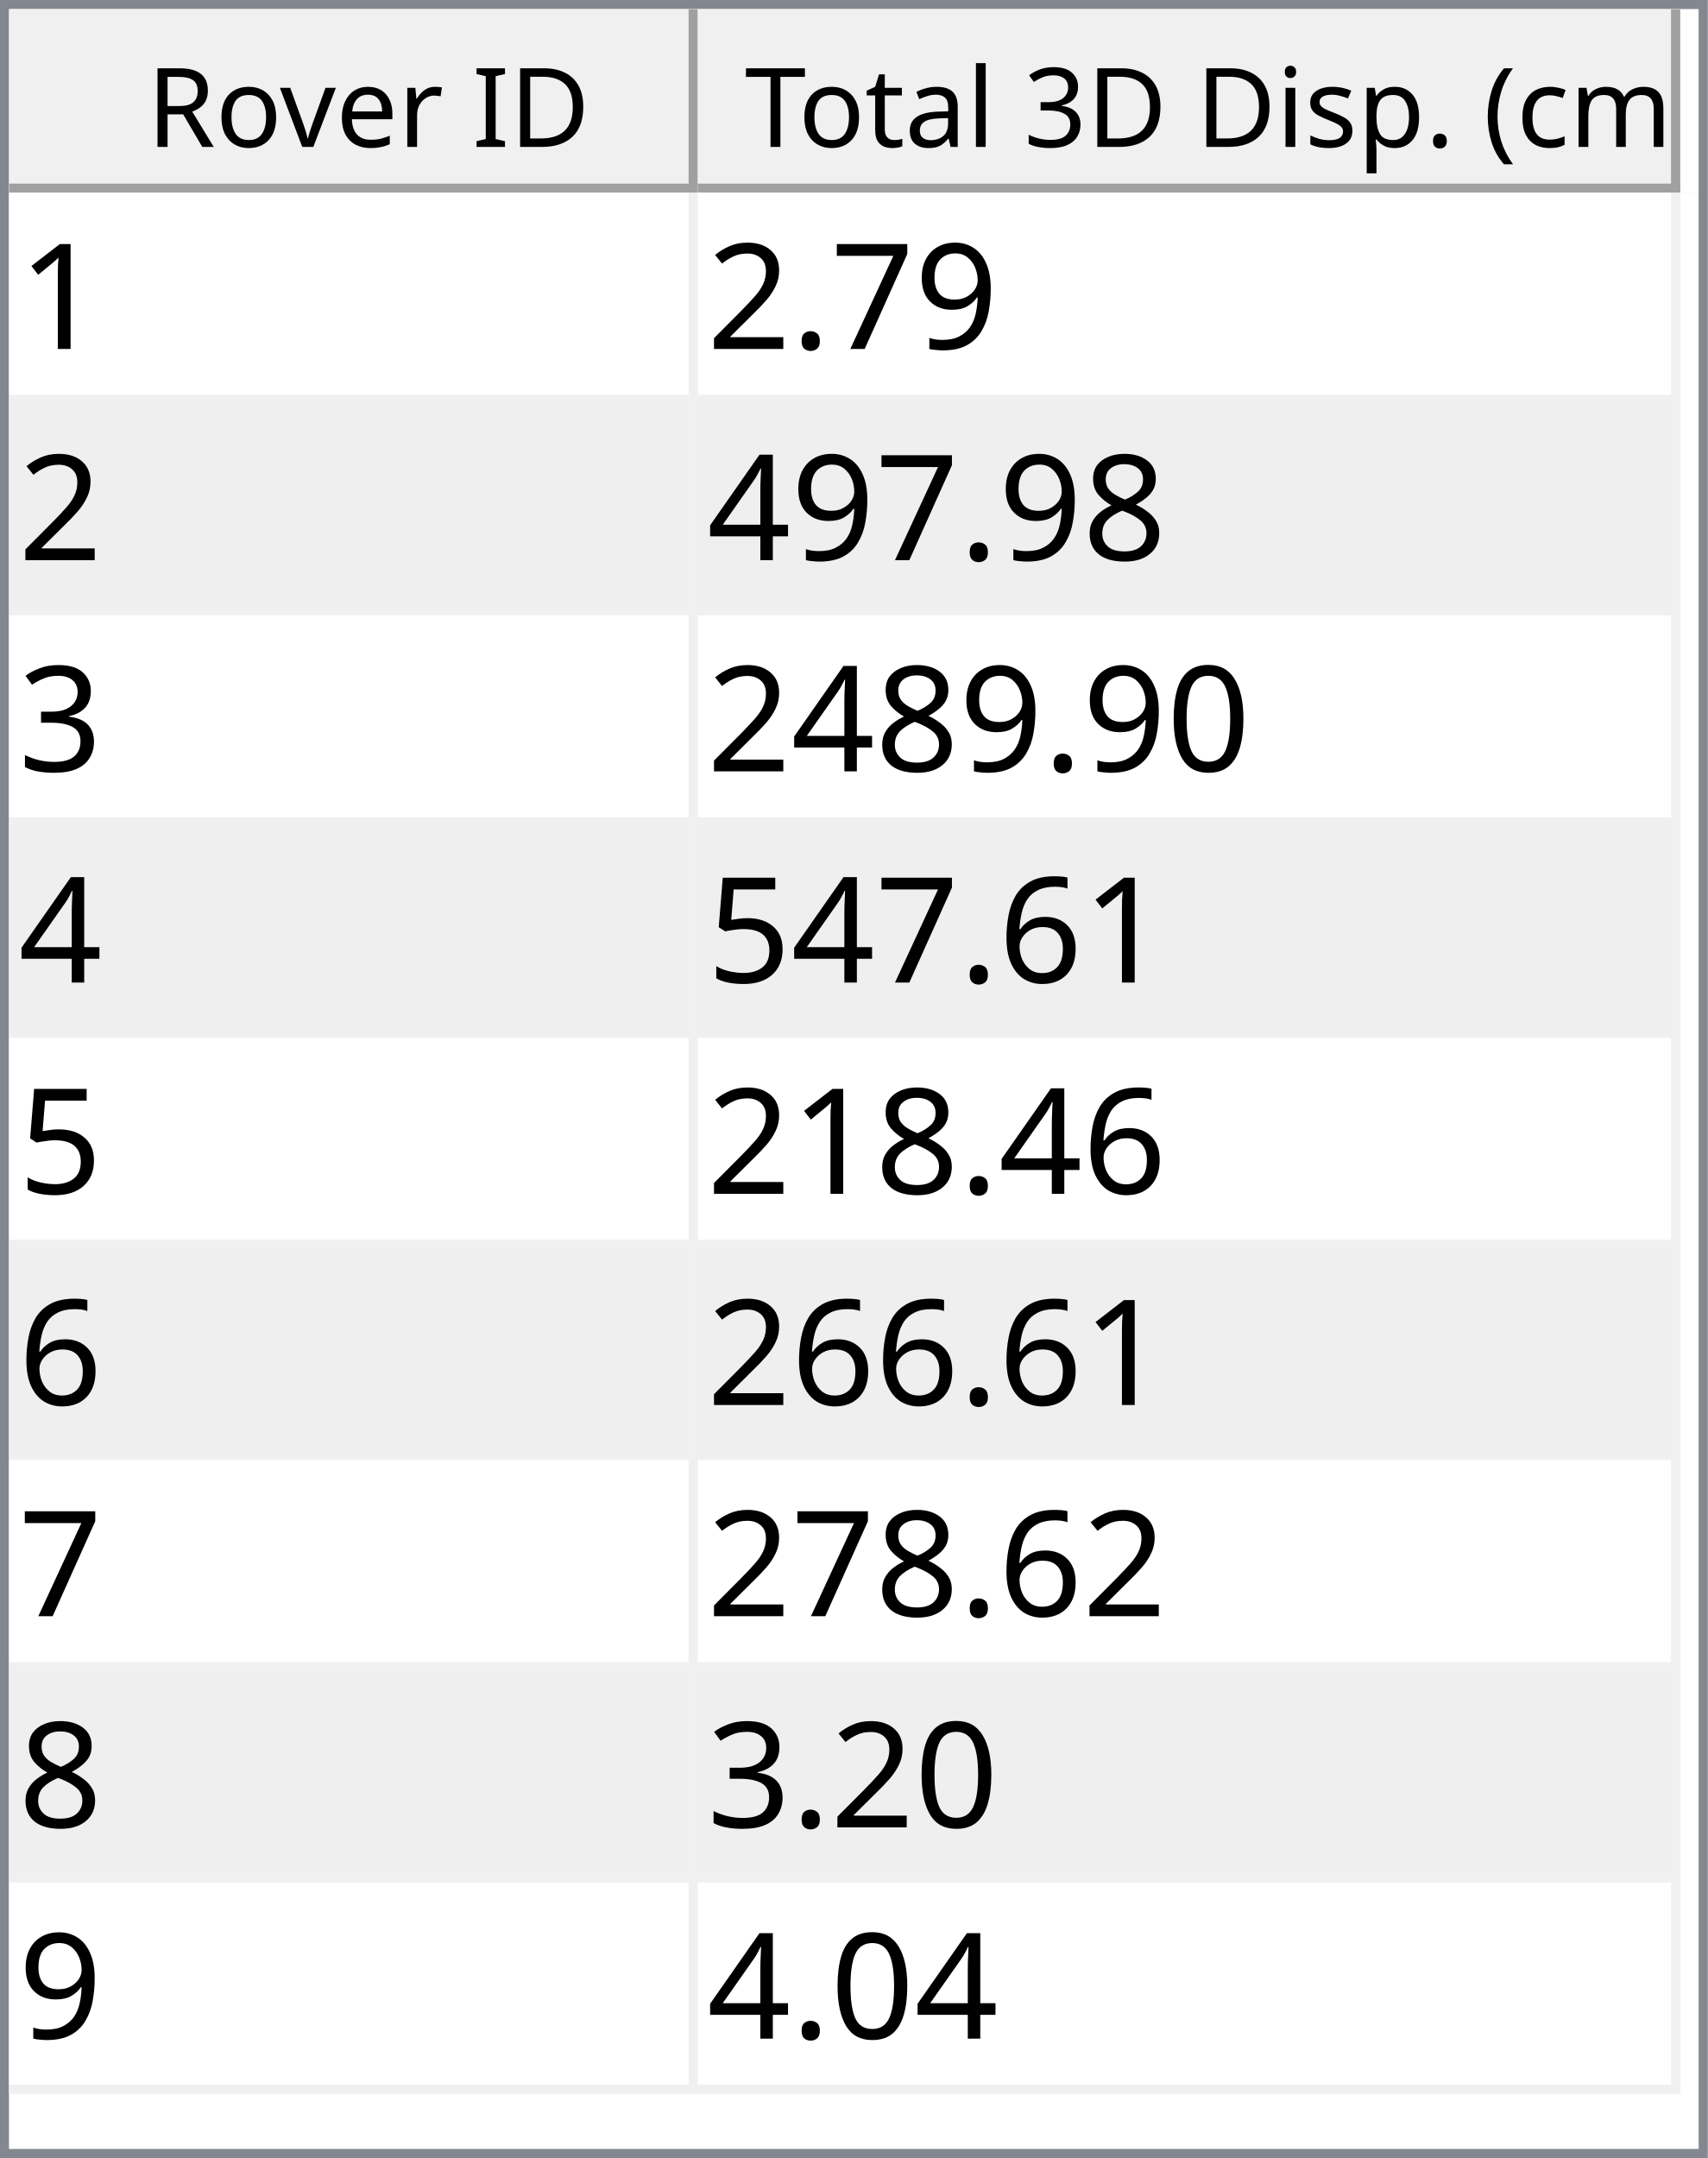
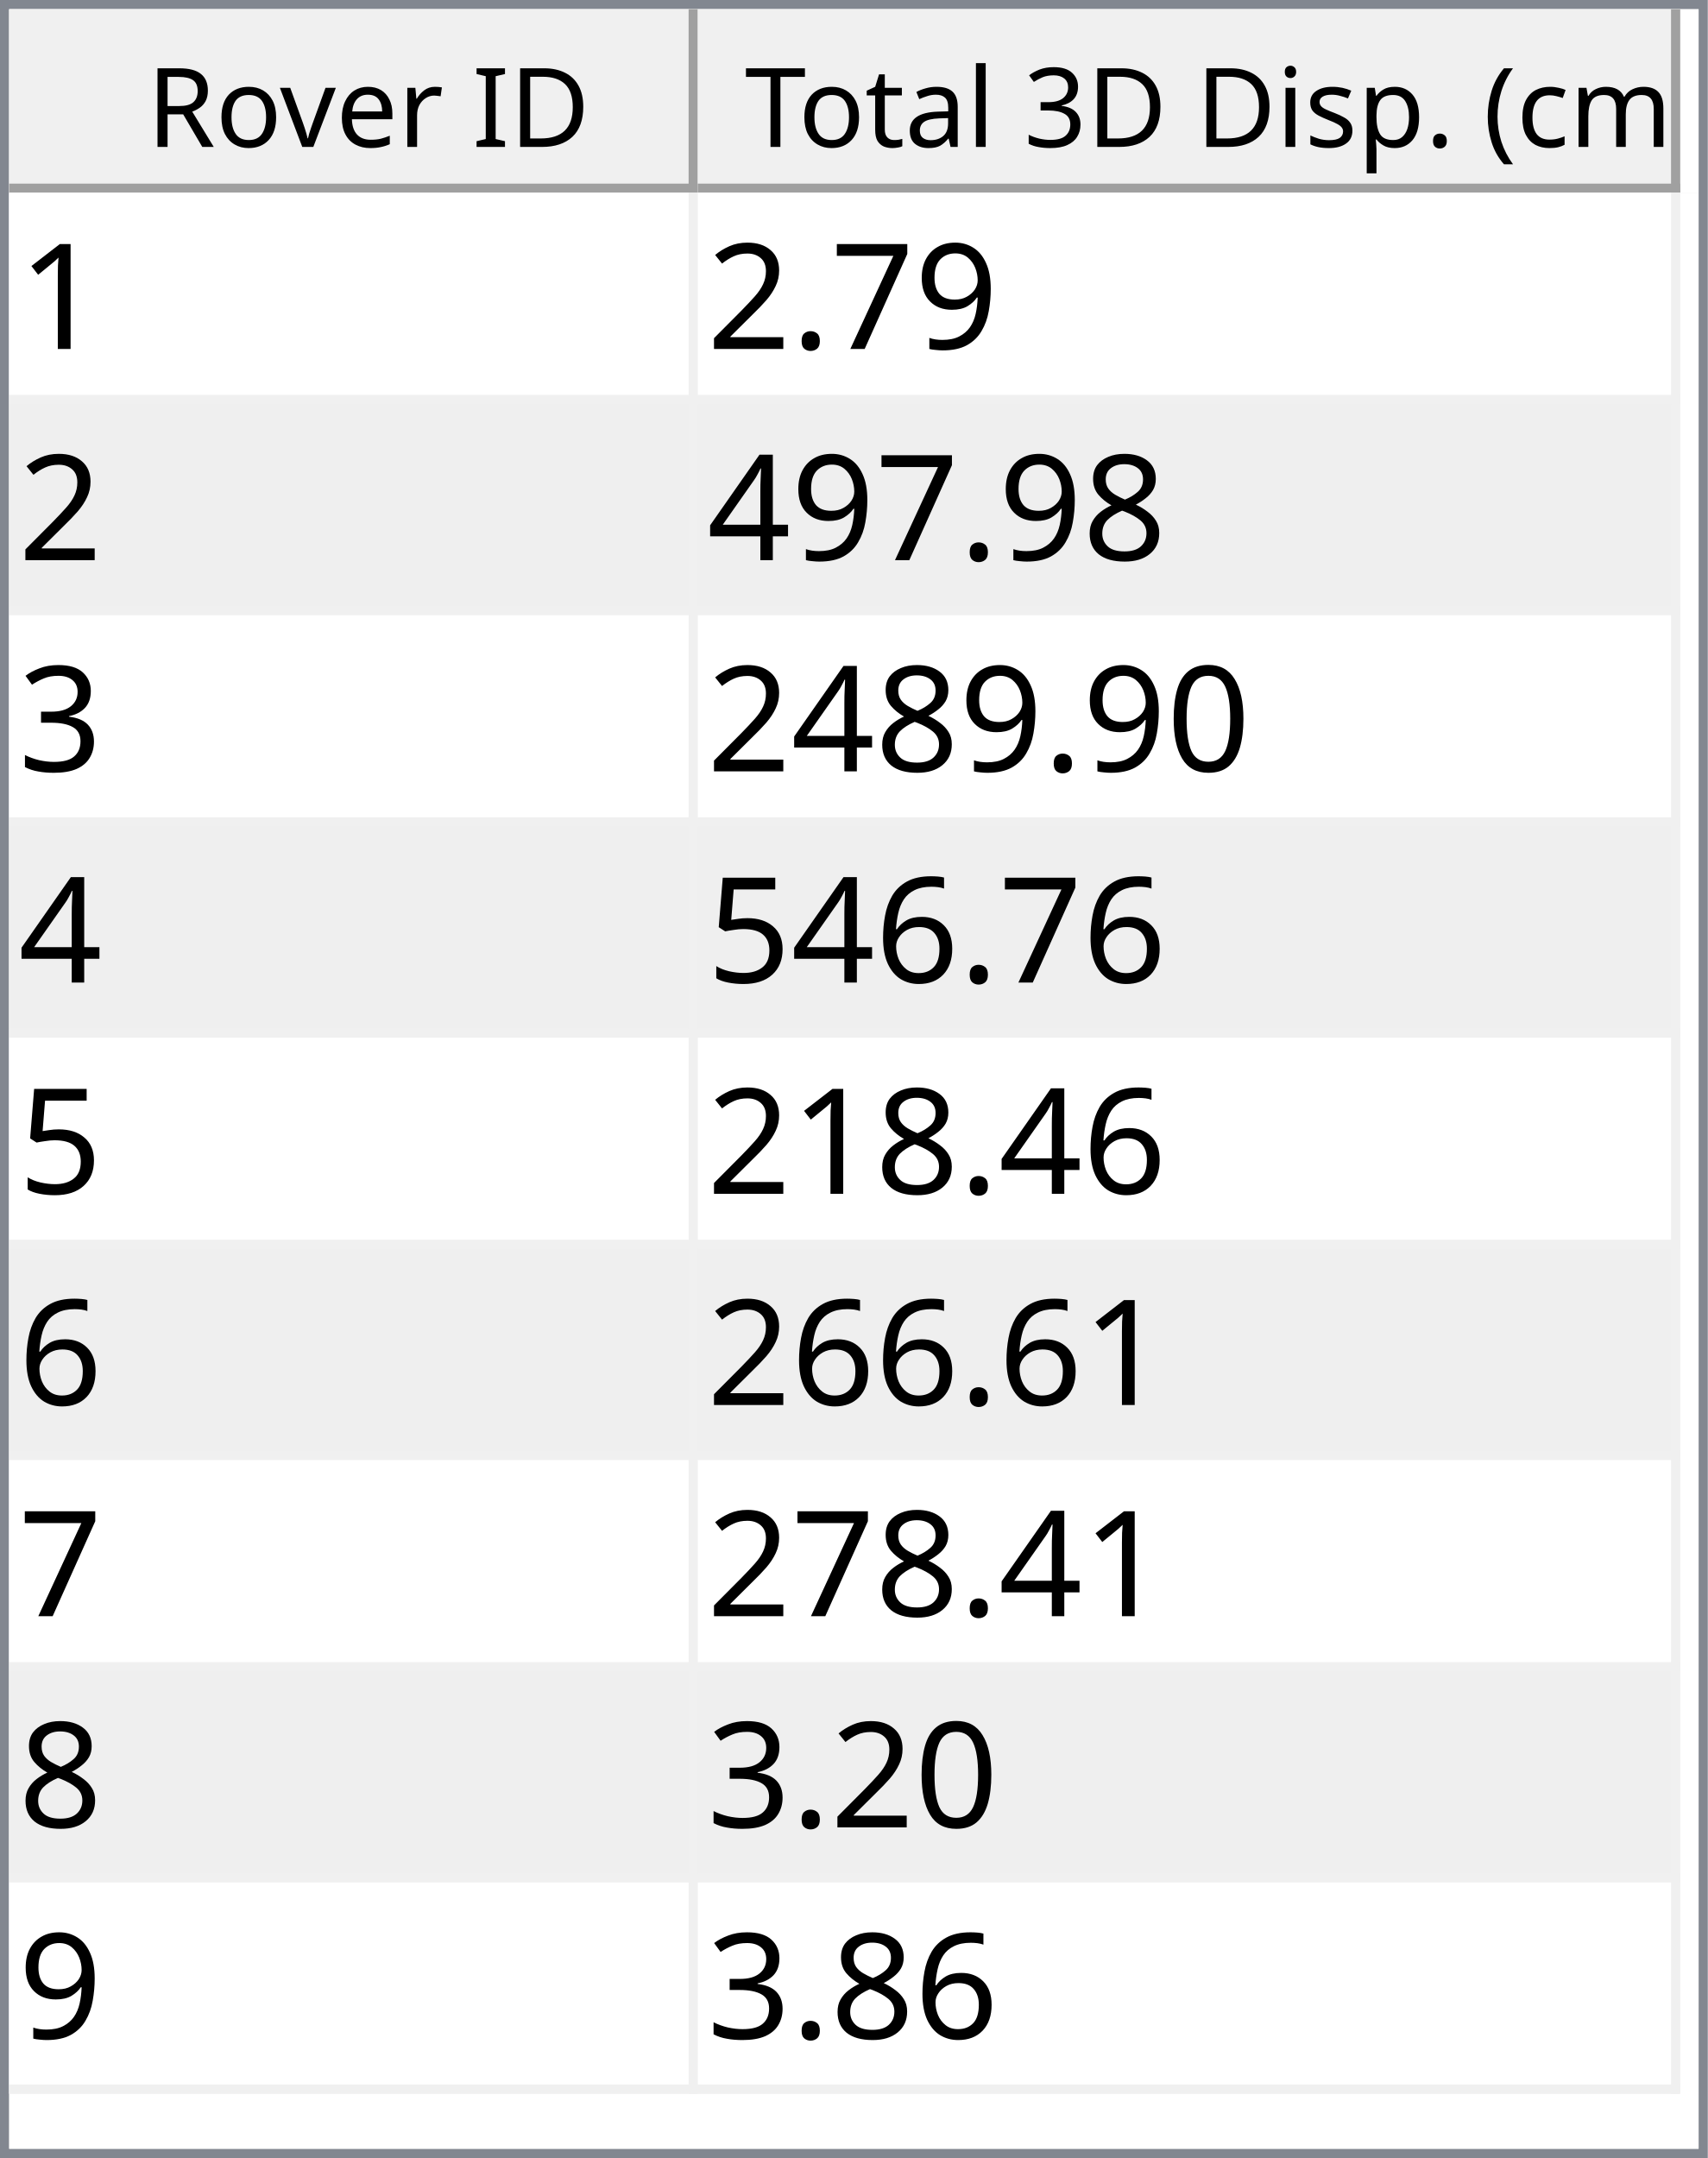
<svg xmlns="http://www.w3.org/2000/svg" style="fill-opacity:1; color-rendering:auto; color-interpolation:auto; text-rendering:auto; stroke:black; stroke-linecap:square; stroke-miterlimit:10; shape-rendering:auto; stroke-opacity:1; fill:black; stroke-dasharray:none; font-weight:normal; stroke-width:1; font-family:'Dialog'; font-style:normal; stroke-linejoin:miter; font-size:12px; stroke-dashoffset:0; image-rendering:auto;" width="186" height="235">
  <defs id="genericDefs" />
  <g>
    <defs id="defs1">
      <clipPath clipPathUnits="userSpaceOnUse" id="clipPath1">
        <path d="M0 0 L186 0 L186 235 L0 235 L0 0 Z" />
      </clipPath>
      <clipPath clipPathUnits="userSpaceOnUse" id="clipPath2">
        <path d="M0 0 L0 235 L186 235 L186 0 Z" />
      </clipPath>
      <clipPath clipPathUnits="userSpaceOnUse" id="clipPath3">
        <path d="M0 0 L0 20 L184 20 L184 0 Z" />
      </clipPath>
      <clipPath clipPathUnits="userSpaceOnUse" id="clipPath4">
        <path d="M0 0 L0 20 L75 20 L75 0 Z" />
      </clipPath>
      <clipPath clipPathUnits="userSpaceOnUse" id="clipPath5">
        <path d="M1 1 L1 19 L74 19 L74 1 Z" />
      </clipPath>
      <clipPath clipPathUnits="userSpaceOnUse" id="clipPath6">
        <path d="M0 0 L0 18 L73 18 L73 0 Z" />
      </clipPath>
      <clipPath clipPathUnits="userSpaceOnUse" id="clipPath7">
        <path d="M-0.5 -0.5 L-0.5 19.5 L74.5 19.5 L74.5 -0.5 Z" />
      </clipPath>
      <clipPath clipPathUnits="userSpaceOnUse" id="clipPath8">
        <path d="M0 0 L0 20 L107 20 L107 0 Z" />
      </clipPath>
      <clipPath clipPathUnits="userSpaceOnUse" id="clipPath9">
        <path d="M1 1 L1 19 L106 19 L106 1 Z" />
      </clipPath>
      <clipPath clipPathUnits="userSpaceOnUse" id="clipPath10">
        <path d="M0 0 L0 18 L105 18 L105 0 Z" />
      </clipPath>
      <clipPath clipPathUnits="userSpaceOnUse" id="clipPath11">
        <path d="M-0.5 -0.5 L-0.5 19.5 L106.5 19.5 L106.5 -0.5 Z" />
      </clipPath>
      <clipPath clipPathUnits="userSpaceOnUse" id="clipPath12">
        <path d="M0 0 L0 213 L184 213 L184 0 Z" />
      </clipPath>
      <clipPath clipPathUnits="userSpaceOnUse" id="clipPath13">
        <path d="M0 0 L0 207 L182 207 L182 0 Z" />
      </clipPath>
      <clipPath clipPathUnits="userSpaceOnUse" id="clipPath14">
        <path d="M-0.5 -0.5 L-0.5 206.5 L181.5 206.5 L181.5 -0.5 Z" />
      </clipPath>
      <clipPath clipPathUnits="userSpaceOnUse" id="clipPath15">
        <path d="M0 0 L0 22 L74 22 L74 0 Z" />
      </clipPath>
      <clipPath clipPathUnits="userSpaceOnUse" id="clipPath16">
        <path d="M0 0 L0 22 L106 22 L106 0 Z" />
      </clipPath>
      <font horiz-adv-x="64.551" id="font1">
        <font-face ascent="107.91" descent="25.098" units-per-em="100" style="font-style:normal; font-family:Segoe UI; font-weight:normal;" />
        <missing-glyph horiz-adv-x="64.551" d="M8.109 0 L8.109 68.266 L56.453 68.266 L56.453 0 L8.109 0 ZM15.328 7.234 L49.219 7.234 L49.219 61.031 L15.328 61.031 L15.328 7.234 Z" />
        <glyph unicode="D" horiz-adv-x="70.117" d="M9.188 0 L9.188 70.016 L28.516 70.016 Q65.531 70.016 65.531 35.891 Q65.531 19.672 55.25 9.836 Q44.969 0 27.734 0 L9.188 0 ZM17.391 62.594 L17.391 7.422 L27.828 7.422 Q41.609 7.422 49.273 14.797 Q56.938 22.172 56.938 35.688 Q56.938 62.594 28.328 62.594 L17.391 62.594 Z" />
        <glyph unicode="I" horiz-adv-x="26.611" d="M17.391 0 L9.188 0 L9.188 70.016 L17.391 70.016 L17.391 0 Z" />
        <glyph unicode=" " horiz-adv-x="27.393" d="" />
        <glyph unicode="r" horiz-adv-x="34.766" d="M34.188 41.891 Q32.078 43.5 28.125 43.5 Q23 43.5 19.555 38.672 Q16.109 33.844 16.109 25.484 L16.109 0 L8.109 0 L8.109 50 L16.109 50 L16.109 39.703 L16.312 39.703 Q18.016 44.969 21.531 47.922 Q25.047 50.875 29.391 50.875 Q32.516 50.875 34.188 50.203 L34.188 41.891 Z" />
        <glyph unicode="e" horiz-adv-x="52.295" d="M48.297 23 L12.984 23 Q13.188 14.656 17.484 10.109 Q21.781 5.562 29.297 5.562 Q37.75 5.562 44.828 11.141 L44.828 3.609 Q38.234 -1.172 27.391 -1.172 Q16.797 -1.172 10.742 5.641 Q4.688 12.453 4.688 24.812 Q4.688 36.469 11.305 43.82 Q17.922 51.172 27.734 51.172 Q37.547 51.172 42.922 44.828 Q48.297 38.484 48.297 27.203 L48.297 23 ZM40.094 29.781 Q40.047 36.719 36.75 40.578 Q33.453 44.438 27.594 44.438 Q21.922 44.438 17.969 40.383 Q14.016 36.328 13.094 29.781 L40.094 29.781 Z" />
        <glyph unicode="v" horiz-adv-x="47.9" d="M47.406 50 L27.484 0 L19.625 0 L0.688 50 L9.469 50 L22.172 13.672 Q23.578 9.672 23.922 6.688 L24.125 6.688 Q24.609 10.453 25.688 13.484 L38.969 50 L47.406 50 Z" />
        <glyph unicode="o" horiz-adv-x="58.594" d="M29 -1.172 Q17.922 -1.172 11.305 5.836 Q4.688 12.844 4.688 24.422 Q4.688 37.016 11.57 44.094 Q18.453 51.172 30.172 51.172 Q41.359 51.172 47.633 44.289 Q53.906 37.406 53.906 25.203 Q53.906 13.234 47.141 6.031 Q40.375 -1.172 29 -1.172 ZM29.594 44.438 Q21.875 44.438 17.383 39.188 Q12.891 33.938 12.891 24.703 Q12.891 15.828 17.43 10.695 Q21.969 5.562 29.594 5.562 Q37.359 5.562 41.531 10.594 Q45.703 15.625 45.703 24.906 Q45.703 34.281 41.531 39.359 Q37.359 44.438 29.594 44.438 Z" />
        <glyph unicode="R" horiz-adv-x="59.814" d="M59.375 0 L49.609 0 L37.891 19.625 Q36.281 22.359 34.766 24.289 Q33.25 26.219 31.664 27.438 Q30.078 28.656 28.25 29.219 Q26.422 29.781 24.125 29.781 L17.391 29.781 L17.391 0 L9.188 0 L9.188 70.016 L30.078 70.016 Q34.672 70.016 38.555 68.867 Q42.438 67.719 45.289 65.375 Q48.141 63.031 49.758 59.547 Q51.375 56.062 51.375 51.375 Q51.375 47.703 50.273 44.656 Q49.172 41.609 47.148 39.211 Q45.125 36.812 42.266 35.133 Q39.406 33.453 35.844 32.516 L35.844 32.328 Q37.594 31.547 38.891 30.547 Q40.188 29.547 41.359 28.18 Q42.531 26.812 43.68 25.078 Q44.828 23.344 46.234 21.047 L59.375 0 ZM17.391 62.594 L17.391 37.203 L28.516 37.203 Q31.594 37.203 34.203 38.133 Q36.812 39.062 38.719 40.797 Q40.625 42.531 41.703 45.047 Q42.781 47.562 42.781 50.688 Q42.781 56.297 39.141 59.445 Q35.5 62.594 28.609 62.594 L17.391 62.594 Z" />
        <glyph unicode=")" horiz-adv-x="30.176" d="M8.297 -15.922 L1.172 -15.922 Q16.406 2.344 16.406 26.812 Q16.406 51.469 1.078 70.016 L8.297 70.016 Q23.531 52.156 23.531 26.703 Q23.531 1.375 8.297 -15.922 Z" />
        <glyph unicode="m" horiz-adv-x="86.133" d="M79.109 0 L71.094 0 L71.094 28.719 Q71.094 37.016 68.531 40.727 Q65.969 44.438 59.906 44.438 Q54.781 44.438 51.195 39.75 Q47.609 35.062 47.609 28.516 L47.609 0 L39.594 0 L39.594 29.688 Q39.594 44.438 28.219 44.438 Q22.953 44.438 19.531 40.016 Q16.109 35.594 16.109 28.516 L16.109 0 L8.109 0 L8.109 50 L16.109 50 L16.109 42.094 L16.312 42.094 Q21.625 51.172 31.844 51.172 Q36.969 51.172 40.773 48.312 Q44.578 45.453 46 40.828 Q51.562 51.172 62.594 51.172 Q79.109 51.172 79.109 30.812 L79.109 0 Z" />
        <glyph unicode="c" horiz-adv-x="46.191" d="M42.188 2.297 Q36.422 -1.172 28.516 -1.172 Q17.828 -1.172 11.258 5.789 Q4.688 12.75 4.688 23.828 Q4.688 36.188 11.766 43.68 Q18.844 51.172 30.672 51.172 Q37.25 51.172 42.281 48.734 L42.281 40.531 Q36.719 44.438 30.375 44.438 Q22.703 44.438 17.797 38.945 Q12.891 33.453 12.891 24.516 Q12.891 15.719 17.508 10.641 Q22.125 5.562 29.891 5.562 Q36.422 5.562 42.188 9.906 L42.188 2.297 Z" />
        <glyph unicode="(" horiz-adv-x="30.176" d="M29.109 -15.922 L21.969 -15.922 Q6.844 1.375 6.844 26.703 Q6.844 52.156 21.969 70.016 L29.203 70.016 Q13.875 51.469 13.875 26.812 Q13.875 2.344 29.109 -15.922 Z" />
        <glyph unicode="." horiz-adv-x="21.68" d="M10.891 -1.078 Q8.641 -1.078 7.055 0.539 Q5.469 2.156 5.469 4.391 Q5.469 6.641 7.055 8.273 Q8.641 9.906 10.891 9.906 Q13.188 9.906 14.797 8.273 Q16.406 6.641 16.406 4.391 Q16.406 2.156 14.797 0.539 Q13.188 -1.078 10.891 -1.078 Z" />
        <glyph unicode="p" horiz-adv-x="58.789" d="M16.312 7.234 L16.109 7.234 L16.109 -23 L8.109 -23 L8.109 50 L16.109 50 L16.109 41.219 L16.312 41.219 Q22.219 51.172 33.594 51.172 Q43.266 51.172 48.688 44.461 Q54.109 37.75 54.109 26.469 Q54.109 13.922 48 6.375 Q41.891 -1.172 31.297 -1.172 Q21.578 -1.172 16.312 7.234 ZM16.109 27.391 L16.109 20.406 Q16.109 14.203 20.141 9.883 Q24.172 5.562 30.375 5.562 Q37.641 5.562 41.773 11.133 Q45.906 16.703 45.906 26.609 Q45.906 34.969 42.047 39.703 Q38.188 44.438 31.594 44.438 Q24.609 44.438 20.359 39.578 Q16.109 34.719 16.109 27.391 Z" />
        <glyph unicode="s" horiz-adv-x="42.432" d="M5.078 1.812 L5.078 10.406 Q11.625 5.562 19.484 5.562 Q30.031 5.562 30.031 12.594 Q30.031 14.594 29.125 15.992 Q28.219 17.391 26.68 18.461 Q25.141 19.531 23.07 20.383 Q21 21.234 18.609 22.172 Q15.281 23.484 12.766 24.828 Q10.25 26.172 8.57 27.859 Q6.891 29.547 6.031 31.695 Q5.172 33.844 5.172 36.719 Q5.172 40.234 6.789 42.945 Q8.406 45.656 11.086 47.484 Q13.766 49.312 17.211 50.242 Q20.656 51.172 24.312 51.172 Q30.812 51.172 35.938 48.922 L35.938 40.828 Q30.422 44.438 23.25 44.438 Q21 44.438 19.195 43.922 Q17.391 43.406 16.094 42.477 Q14.797 41.547 14.086 40.258 Q13.375 38.969 13.375 37.406 Q13.375 35.453 14.086 34.133 Q14.797 32.812 16.164 31.789 Q17.531 30.766 19.484 29.938 Q21.438 29.109 23.922 28.125 Q27.25 26.859 29.883 25.516 Q32.516 24.172 34.375 22.484 Q36.234 20.797 37.234 18.602 Q38.234 16.406 38.234 13.375 Q38.234 9.672 36.602 6.938 Q34.969 4.203 32.234 2.398 Q29.5 0.594 25.93 -0.289 Q22.359 -1.172 18.453 -1.172 Q10.75 -1.172 5.078 1.812 Z" />
        <glyph unicode="i" horiz-adv-x="24.219" d="M12.203 62.703 Q10.062 62.703 8.547 64.164 Q7.031 65.625 7.031 67.875 Q7.031 70.125 8.547 71.609 Q10.062 73.094 12.203 73.094 Q14.406 73.094 15.945 71.609 Q17.484 70.125 17.484 67.875 Q17.484 65.719 15.945 64.211 Q14.406 62.703 12.203 62.703 ZM16.109 0 L8.109 0 L8.109 50 L16.109 50 L16.109 0 Z" />
        <glyph unicode="3" horiz-adv-x="53.906" d="M46.531 19.828 Q46.531 15.094 44.75 11.211 Q42.969 7.328 39.719 4.57 Q36.469 1.812 31.93 0.297 Q27.391 -1.219 21.922 -1.219 Q11.922 -1.219 6 2.594 L6 11.188 Q13.094 5.609 22.219 5.609 Q25.875 5.609 28.828 6.539 Q31.781 7.469 33.906 9.227 Q36.031 10.984 37.18 13.477 Q38.328 15.969 38.328 19.094 Q38.328 32.812 18.797 32.812 L12.984 32.812 L12.984 39.594 L18.5 39.594 Q35.797 39.594 35.797 52.484 Q35.797 64.406 22.609 64.406 Q15.188 64.406 8.688 59.422 L8.688 67.188 Q15.375 71.188 24.609 71.188 Q29 71.188 32.57 69.969 Q36.141 68.75 38.68 66.555 Q41.219 64.359 42.609 61.281 Q44 58.203 44 54.5 Q44 40.672 30.031 36.719 L30.031 36.531 Q33.594 36.141 36.625 34.797 Q39.656 33.453 41.852 31.305 Q44.047 29.156 45.289 26.25 Q46.531 23.344 46.531 19.828 Z" />
        <glyph unicode="l" horiz-adv-x="24.219" d="M16.109 0 L8.109 0 L8.109 74.031 L16.109 74.031 L16.109 0 Z" />
        <glyph unicode="a" horiz-adv-x="50.879" d="M43.891 0 L35.891 0 L35.891 7.812 L35.688 7.812 Q30.469 -1.172 20.312 -1.172 Q12.844 -1.172 8.617 2.781 Q4.391 6.734 4.391 13.281 Q4.391 27.297 20.906 29.594 L35.891 31.688 Q35.891 44.438 25.594 44.438 Q16.547 44.438 9.281 38.281 L9.281 46.484 Q16.656 51.172 26.266 51.172 Q43.891 51.172 43.891 32.516 L43.891 0 ZM35.891 25.297 L23.828 23.641 Q18.266 22.859 15.43 20.875 Q12.594 18.891 12.594 13.875 Q12.594 10.203 15.211 7.883 Q17.828 5.562 22.172 5.562 Q28.125 5.562 32.008 9.742 Q35.891 13.922 35.891 20.312 L35.891 25.297 Z" />
        <glyph unicode="t" horiz-adv-x="33.887" d="M31.297 0.484 Q28.469 -1.078 23.828 -1.078 Q10.688 -1.078 10.688 13.578 L10.688 43.172 L2.094 43.172 L2.094 50 L10.688 50 L10.688 62.203 L18.703 64.797 L18.703 50 L31.297 50 L31.297 43.172 L18.703 43.172 L18.703 14.984 Q18.703 9.969 20.414 7.82 Q22.125 5.672 26.078 5.672 Q29.109 5.672 31.297 7.328 L31.297 0.484 Z" />
        <glyph unicode="T" horiz-adv-x="52.393" d="M50.594 62.594 L30.375 62.594 L30.375 0 L22.172 0 L22.172 62.594 L2 62.594 L2 70.016 L50.594 70.016 L50.594 62.594 Z" />
      </font>
      <font horiz-adv-x="75.0" id="font2">
        <font-face ascent="100.537" descent="21.973" units-per-em="100" style="font-style:normal; font-family:sans-serif; font-weight:normal;" />
        <missing-glyph horiz-adv-x="75.0" d="M12.5 0 L12.5 62.5 L62.5 62.5 L62.5 0 L12.5 0 ZM14.062 1.562 L60.938 1.562 L60.938 60.938 L14.062 60.938 L14.062 1.562 Z" />
        <glyph unicode="1" horiz-adv-x="55.615" d="M37.25 0 L28.469 0 L28.469 56 Q25.297 52.984 20.141 49.953 Q14.984 46.922 10.891 45.406 L10.891 53.906 Q18.266 57.375 23.781 62.305 Q29.297 67.234 31.594 71.875 L37.25 71.875 L37.25 0 Z" />
        <glyph unicode="9" horiz-adv-x="55.615" d="M5.469 16.547 L13.922 17.328 Q14.984 11.375 18.016 8.688 Q21.047 6 25.781 6 Q29.828 6 32.883 7.859 Q35.938 9.719 37.891 12.82 Q39.844 15.922 41.164 21.195 Q42.484 26.469 42.484 31.938 Q42.484 32.516 42.438 33.688 Q39.797 29.5 35.234 26.883 Q30.672 24.266 25.344 24.266 Q16.453 24.266 10.305 30.711 Q4.156 37.156 4.156 47.703 Q4.156 58.594 10.578 65.234 Q17 71.875 26.656 71.875 Q33.641 71.875 39.43 68.117 Q45.219 64.359 48.219 57.398 Q51.219 50.438 51.219 37.25 Q51.219 23.531 48.242 15.406 Q45.266 7.281 39.383 3.031 Q33.5 -1.219 25.594 -1.219 Q17.188 -1.219 11.867 3.445 Q6.547 8.109 5.469 16.547 ZM41.453 48.141 Q41.453 55.719 37.43 60.156 Q33.406 64.594 27.734 64.594 Q21.875 64.594 17.531 59.812 Q13.188 55.031 13.188 47.406 Q13.188 40.578 17.312 36.305 Q21.438 32.031 27.484 32.031 Q33.594 32.031 37.523 36.305 Q41.453 40.578 41.453 48.141 Z" />
        <glyph unicode="7" horiz-adv-x="55.615" d="M4.734 62.203 L4.734 70.656 L51.078 70.656 L51.078 63.812 Q44.234 56.547 37.523 44.484 Q30.812 32.422 27.156 19.672 Q24.516 10.688 23.781 0 L14.75 0 Q14.891 8.453 18.062 20.414 Q21.234 32.375 27.172 43.484 Q33.109 54.594 39.797 62.203 L4.734 62.203 Z" />
        <glyph unicode="." horiz-adv-x="27.783" d="M9.078 0 L9.078 10.016 L19.094 10.016 L19.094 0 L9.078 0 Z" />
        <glyph unicode="2" horiz-adv-x="55.615" d="M50.344 8.453 L50.344 0 L3.031 0 Q2.938 3.172 4.047 6.109 Q5.859 10.938 9.836 15.625 Q13.812 20.312 21.344 26.469 Q33.016 36.031 37.117 41.625 Q41.219 47.219 41.219 52.203 Q41.219 57.422 37.477 61.008 Q33.734 64.594 27.734 64.594 Q21.391 64.594 17.578 60.789 Q13.766 56.984 13.719 50.25 L4.688 51.172 Q5.609 61.281 11.664 66.578 Q17.719 71.875 27.938 71.875 Q38.234 71.875 44.242 66.164 Q50.25 60.453 50.25 52 Q50.25 47.703 48.492 43.555 Q46.734 39.406 42.656 34.812 Q38.578 30.219 29.109 22.219 Q21.188 15.578 18.945 13.211 Q16.703 10.844 15.234 8.453 L50.344 8.453 Z" />
        <glyph unicode="8" horiz-adv-x="55.615" d="M17.672 38.812 Q12.203 40.828 9.57 44.539 Q6.938 48.25 6.938 53.422 Q6.938 61.234 12.555 66.555 Q18.172 71.875 27.484 71.875 Q36.859 71.875 42.578 66.43 Q48.297 60.984 48.297 53.172 Q48.297 48.188 45.68 44.508 Q43.062 40.828 37.75 38.812 Q44.344 36.672 47.781 31.883 Q51.219 27.094 51.219 20.453 Q51.219 11.281 44.727 5.031 Q38.234 -1.219 27.641 -1.219 Q17.047 -1.219 10.547 5.055 Q4.047 11.328 4.047 20.703 Q4.047 27.688 7.594 32.398 Q11.141 37.109 17.672 38.812 ZM15.922 53.719 Q15.922 48.641 19.195 45.414 Q22.469 42.188 27.688 42.188 Q32.766 42.188 36.016 45.383 Q39.266 48.578 39.266 53.219 Q39.266 58.062 35.914 61.359 Q32.562 64.656 27.594 64.656 Q22.562 64.656 19.242 61.43 Q15.922 58.203 15.922 53.719 ZM13.094 20.656 Q13.094 16.891 14.875 13.375 Q16.656 9.859 20.172 7.93 Q23.688 6 27.734 6 Q34.031 6 38.133 10.055 Q42.234 14.109 42.234 20.359 Q42.234 26.703 38.016 30.859 Q33.797 35.016 27.438 35.016 Q21.234 35.016 17.164 30.914 Q13.094 26.812 13.094 20.656 Z" />
        <glyph unicode="4" horiz-adv-x="55.615" d="M32.328 0 L32.328 17.141 L1.266 17.141 L1.266 25.203 L33.938 71.578 L41.109 71.578 L41.109 25.203 L50.781 25.203 L50.781 17.141 L41.109 17.141 L41.109 0 L32.328 0 ZM32.328 25.203 L32.328 57.469 L9.906 25.203 L32.328 25.203 Z" />
        <glyph unicode="3" horiz-adv-x="55.615" d="M4.203 18.891 L12.984 20.062 Q14.5 12.594 18.141 9.297 Q21.781 6 27 6 Q33.203 6 37.477 10.297 Q41.75 14.594 41.75 20.953 Q41.75 27 37.797 30.93 Q33.844 34.859 27.734 34.859 Q25.25 34.859 21.531 33.891 L22.516 41.609 Q23.391 41.5 23.922 41.5 Q29.547 41.5 34.039 44.43 Q38.531 47.359 38.531 53.469 Q38.531 58.297 35.258 61.477 Q31.984 64.656 26.812 64.656 Q21.688 64.656 18.266 61.43 Q14.844 58.203 13.875 51.766 L5.078 53.328 Q6.688 62.156 12.398 67.016 Q18.109 71.875 26.609 71.875 Q32.469 71.875 37.398 69.359 Q42.328 66.844 44.945 62.5 Q47.562 58.156 47.562 53.266 Q47.562 48.641 45.07 44.828 Q42.578 41.016 37.703 38.766 Q44.047 37.312 47.562 32.695 Q51.078 28.078 51.078 21.141 Q51.078 11.766 44.242 5.25 Q37.406 -1.266 26.953 -1.266 Q17.531 -1.266 11.305 4.352 Q5.078 9.969 4.203 18.891 Z" />
        <glyph unicode="0" horiz-adv-x="55.615" d="M4.156 35.297 Q4.156 48 6.766 55.742 Q9.375 63.484 14.523 67.68 Q19.672 71.875 27.484 71.875 Q33.25 71.875 37.594 69.555 Q41.938 67.234 44.773 62.867 Q47.609 58.5 49.219 52.227 Q50.828 45.953 50.828 35.297 Q50.828 22.703 48.242 14.969 Q45.656 7.234 40.508 3.008 Q35.359 -1.219 27.484 -1.219 Q17.141 -1.219 11.234 6.203 Q4.156 15.141 4.156 35.297 ZM13.188 35.297 Q13.188 17.672 17.312 11.836 Q21.438 6 27.484 6 Q33.547 6 37.672 11.859 Q41.797 17.719 41.797 35.297 Q41.797 52.984 37.672 58.789 Q33.547 64.594 27.391 64.594 Q21.344 64.594 17.719 59.469 Q13.188 52.938 13.188 35.297 Z" />
        <glyph unicode="6" horiz-adv-x="55.615" d="M49.75 54.047 L41.016 53.375 Q39.844 58.547 37.703 60.891 Q34.125 64.656 28.906 64.656 Q24.703 64.656 21.531 62.312 Q17.391 59.281 14.992 53.469 Q12.594 47.656 12.5 36.922 Q15.672 41.75 20.266 44.094 Q24.859 46.438 29.891 46.438 Q38.672 46.438 44.852 39.969 Q51.031 33.5 51.031 23.25 Q51.031 16.5 48.125 10.719 Q45.219 4.938 40.141 1.859 Q35.062 -1.219 28.609 -1.219 Q17.625 -1.219 10.695 6.859 Q3.766 14.938 3.766 33.5 Q3.766 54.25 11.422 63.672 Q18.109 71.875 29.438 71.875 Q37.891 71.875 43.289 67.141 Q48.688 62.406 49.75 54.047 ZM13.875 23.188 Q13.875 18.656 15.797 14.508 Q17.719 10.359 21.188 8.18 Q24.656 6 28.469 6 Q34.031 6 38.039 10.492 Q42.047 14.984 42.047 22.703 Q42.047 30.125 38.086 34.398 Q34.125 38.672 28.125 38.672 Q22.172 38.672 18.023 34.398 Q13.875 30.125 13.875 23.188 Z" />
        <glyph unicode="5" horiz-adv-x="55.615" d="M4.156 18.75 L13.375 19.531 Q14.406 12.797 18.141 9.398 Q21.875 6 27.156 6 Q33.5 6 37.891 10.789 Q42.281 15.578 42.281 23.484 Q42.281 31 38.062 35.352 Q33.844 39.703 27 39.703 Q22.75 39.703 19.336 37.773 Q15.922 35.844 13.969 32.766 L5.719 33.844 L12.641 70.609 L48.25 70.609 L48.25 62.203 L19.672 62.203 L15.828 42.969 Q22.266 47.469 29.344 47.469 Q38.719 47.469 45.164 40.969 Q51.609 34.469 51.609 24.266 Q51.609 14.547 45.953 7.469 Q39.062 -1.219 27.156 -1.219 Q17.391 -1.219 11.211 4.25 Q5.031 9.719 4.156 18.75 Z" />
      </font>
    </defs>
    <g style="fill:white; stroke:white;">
      <rect x="0" y="0" width="186" style="clip-path:url(#clipPath1); stroke:none;" height="235" />
    </g>
    <g style="fill:white; text-rendering:optimizeSpeed; color-rendering:optimizeSpeed; image-rendering:optimizeSpeed; shape-rendering:crispEdges; stroke:white; color-interpolation:sRGB;">
      <rect x="0" width="186" height="235" y="0" style="stroke:none;" />
      <path style="stroke:none;" d="M0 235 L186 235 L186 0 L0 0 Z" />
    </g>
    <g style="fill:rgb(240,240,240); font-family:'Segoe UI'; stroke:rgb(240,240,240);">
      <rect x="0" y="0" width="186" style="clip-path:url(#clipPath2); stroke:none;" height="235" />
    </g>
    <g style="fill:rgb(130,135,144); font-family:'Segoe UI'; stroke:rgb(130,135,144);">
      <path d="M0 0 L186 0 L186 235 L0 235 L0 0 ZM1 1 L185 1 L185 234 L1 234 L1 1 Z" style="fill-rule:evenodd; clip-path:url(#clipPath2); stroke:none;" />
    </g>
    <g style="fill:white; font-family:'Segoe UI'; stroke:white;" transform="translate(1,1)">
      <rect x="0" y="0" width="184" style="clip-path:url(#clipPath3); stroke:none;" height="20" />
    </g>
    <g style="fill:rgb(240,240,240); font-family:'Segoe UI'; stroke:rgb(240,240,240);" transform="translate(1,1)">
      <rect x="0" y="0" width="75" style="clip-path:url(#clipPath4); stroke:none;" height="20" />
    </g>
    <g style="font-family:'Segoe UI';" transform="translate(2,2)">
      <text x="14" xml:space="preserve" y="14" style="clip-path:url(#clipPath6); stroke:none;">Rover ID</text>
    </g>
    <g style="fill:rgb(160,160,160); font-family:'Segoe UI'; stroke:rgb(160,160,160); stroke-linejoin:bevel;" transform="translate(1.5,1.5)">
      <line x1="74" x2="74" y1="0" style="fill:none; clip-path:url(#clipPath7);" y2="19" />
    </g>
    <g style="fill:rgb(160,160,160); font-family:'Segoe UI'; stroke:rgb(160,160,160); stroke-linejoin:bevel;" transform="matrix(1,0,0,1,1,1) translate(0.5,0.5)">
      <line x1="0" x2="74" y1="19" style="fill:none; clip-path:url(#clipPath7);" y2="19" />
    </g>
    <g style="fill:rgb(240,240,240); font-family:'Segoe UI'; stroke:rgb(240,240,240);" transform="translate(76,1)">
      <rect x="0" y="0" width="107" style="clip-path:url(#clipPath8); stroke:none;" height="20" />
    </g>
    <g style="font-family:'Segoe UI';" transform="translate(77,2)">
      <text x="1" xml:space="preserve" y="14" style="clip-path:url(#clipPath10); stroke:none;"> Total 3D Disp. (cm)</text>
    </g>
    <g style="fill:rgb(160,160,160); font-family:'Segoe UI'; stroke:rgb(160,160,160); stroke-linejoin:bevel;" transform="translate(76.5,1.5)">
      <line x1="106" x2="106" y1="0" style="fill:none; clip-path:url(#clipPath11);" y2="19" />
    </g>
    <g style="fill:rgb(160,160,160); font-family:'Segoe UI'; stroke:rgb(160,160,160); stroke-linejoin:bevel;" transform="matrix(1,0,0,1,76,1) translate(0.5,0.5)">
      <line x1="0" x2="106" y1="19" style="fill:none; clip-path:url(#clipPath11);" y2="19" />
    </g>
    <g style="fill:white; font-family:'Segoe UI'; stroke:white;" transform="translate(1,21)">
      <rect x="0" y="0" width="184" style="clip-path:url(#clipPath12); stroke:none;" height="213" />
    </g>
    <g style="fill:rgb(240,240,240); font-size:16px; font-family:sans-serif; stroke:rgb(240,240,240);" transform="translate(1,21)">
      <rect x="0" y="0" width="182" style="clip-path:url(#clipPath13); stroke:none;" height="207" />
      <line transform="translate(0.5,0.5)" x1="0" x2="181" y1="22" style="clip-path:url(#clipPath14); fill:none; stroke-linejoin:bevel;" y2="22" />
    </g>
    <g transform="matrix(1,0,0,1,1,21) translate(0.5,0.5)" style="fill:rgb(240,240,240); font-size:16px; font-family:sans-serif; stroke:rgb(240,240,240); stroke-linejoin:bevel;">
      <line x1="0" x2="181" y1="45" style="fill:none; clip-path:url(#clipPath14);" y2="45" />
    </g>
    <g transform="matrix(1,0,0,1,1,21) translate(0.5,0.5)" style="fill:rgb(240,240,240); font-size:16px; font-family:sans-serif; stroke:rgb(240,240,240); stroke-linejoin:bevel;">
      <line x1="0" x2="181" y1="68" style="fill:none; clip-path:url(#clipPath14);" y2="68" />
    </g>
    <g transform="matrix(1,0,0,1,1,21) translate(0.5,0.5)" style="fill:rgb(240,240,240); font-size:16px; font-family:sans-serif; stroke:rgb(240,240,240); stroke-linejoin:bevel;">
      <line x1="0" x2="181" y1="91" style="fill:none; clip-path:url(#clipPath14);" y2="91" />
    </g>
    <g transform="matrix(1,0,0,1,1,21) translate(0.5,0.5)" style="fill:rgb(240,240,240); font-size:16px; font-family:sans-serif; stroke:rgb(240,240,240); stroke-linejoin:bevel;">
      <line x1="0" x2="181" y1="114" style="fill:none; clip-path:url(#clipPath14);" y2="114" />
    </g>
    <g transform="matrix(1,0,0,1,1,21) translate(0.5,0.5)" style="fill:rgb(240,240,240); font-size:16px; font-family:sans-serif; stroke:rgb(240,240,240); stroke-linejoin:bevel;">
      <line x1="0" x2="181" y1="137" style="fill:none; clip-path:url(#clipPath14);" y2="137" />
    </g>
    <g transform="matrix(1,0,0,1,1,21) translate(0.5,0.5)" style="fill:rgb(240,240,240); font-size:16px; font-family:sans-serif; stroke:rgb(240,240,240); stroke-linejoin:bevel;">
      <line x1="0" x2="181" y1="160" style="fill:none; clip-path:url(#clipPath14);" y2="160" />
    </g>
    <g transform="matrix(1,0,0,1,1,21) translate(0.5,0.5)" style="fill:rgb(240,240,240); font-size:16px; font-family:sans-serif; stroke:rgb(240,240,240); stroke-linejoin:bevel;">
      <line x1="0" x2="181" y1="183" style="fill:none; clip-path:url(#clipPath14);" y2="183" />
    </g>
    <g transform="matrix(1,0,0,1,1,21) translate(0.5,0.5)" style="fill:rgb(240,240,240); font-size:16px; font-family:sans-serif; stroke:rgb(240,240,240); stroke-linejoin:bevel;">
      <line x1="0" x2="181" y1="206" style="fill:none; clip-path:url(#clipPath14);" y2="206" />
    </g>
    <g transform="matrix(1,0,0,1,1,21) translate(0.5,0.5)" style="fill:rgb(240,240,240); font-size:16px; font-family:sans-serif; stroke:rgb(240,240,240); stroke-linejoin:bevel;">
      <line x1="74" x2="74" y1="0" style="fill:none; clip-path:url(#clipPath14);" y2="206" />
    </g>
    <g transform="matrix(1,0,0,1,1,21) translate(0.5,0.5)" style="fill:rgb(240,240,240); font-size:16px; font-family:sans-serif; stroke:rgb(240,240,240); stroke-linejoin:bevel;">
      <line x1="181" x2="181" y1="0" style="fill:none; clip-path:url(#clipPath14);" y2="206" />
    </g>
    <g style="fill:white; font-size:16px; font-family:sans-serif; stroke:white;" transform="matrix(1,0,0,1,1,21)">
      <rect x="0" y="0" width="74" style="clip-path:url(#clipPath15); stroke:none;" height="22" />
      <text x="1" y="17" style="fill:black; clip-path:url(#clipPath15); stroke:none;" xml:space="preserve">1</text>
    </g>
    <g style="fill:white; font-size:16px; font-family:sans-serif; stroke:white;" transform="matrix(1,0,0,1,1,21) translate(75,0)">
      <rect x="0" y="0" width="106" style="clip-path:url(#clipPath16); stroke:none;" height="22" />
      <text x="1" y="17" style="fill:black; clip-path:url(#clipPath16); stroke:none;" xml:space="preserve">2.79</text>
    </g>
    <g style="fill:rgb(239,239,239); font-size:16px; font-family:sans-serif; stroke:rgb(239,239,239);" transform="matrix(1,0,0,1,1,21) translate(0,23)">
      <rect x="0" y="0" width="74" style="clip-path:url(#clipPath15); stroke:none;" height="22" />
      <text x="1" y="17" style="fill:black; clip-path:url(#clipPath15); stroke:none;" xml:space="preserve">2</text>
    </g>
    <g style="fill:rgb(239,239,239); font-size:16px; font-family:sans-serif; stroke:rgb(239,239,239);" transform="matrix(1,0,0,1,1,21) translate(75,23)">
      <rect x="0" y="0" width="106" style="clip-path:url(#clipPath16); stroke:none;" height="22" />
      <text x="1" y="17" style="fill:black; clip-path:url(#clipPath16); stroke:none;" xml:space="preserve">497.98</text>
    </g>
    <g style="fill:white; font-size:16px; font-family:sans-serif; stroke:white;" transform="matrix(1,0,0,1,1,21) translate(0,46)">
      <rect x="0" y="0" width="74" style="clip-path:url(#clipPath15); stroke:none;" height="22" />
      <text x="1" y="17" style="fill:black; clip-path:url(#clipPath15); stroke:none;" xml:space="preserve">3</text>
    </g>
    <g style="fill:white; font-size:16px; font-family:sans-serif; stroke:white;" transform="matrix(1,0,0,1,1,21) translate(75,46)">
      <rect x="0" y="0" width="106" style="clip-path:url(#clipPath16); stroke:none;" height="22" />
      <text x="1" y="17" style="fill:black; clip-path:url(#clipPath16); stroke:none;" xml:space="preserve">2489.90</text>
    </g>
    <g style="fill:rgb(239,239,239); font-size:16px; font-family:sans-serif; stroke:rgb(239,239,239);" transform="matrix(1,0,0,1,1,21) translate(0,69)">
      <rect x="0" y="0" width="74" style="clip-path:url(#clipPath15); stroke:none;" height="22" />
      <text x="1" y="17" style="fill:black; clip-path:url(#clipPath15); stroke:none;" xml:space="preserve">4</text>
    </g>
    <g style="fill:rgb(239,239,239); font-size:16px; font-family:sans-serif; stroke:rgb(239,239,239);" transform="matrix(1,0,0,1,1,21) translate(75,69)">
      <rect x="0" y="0" width="106" style="clip-path:url(#clipPath16); stroke:none;" height="22" />
-       <text x="1" y="17" style="fill:black; clip-path:url(#clipPath16); stroke:none;" xml:space="preserve">547.61</text>
+       <text x="1" y="17" style="fill:black; clip-path:url(#clipPath16); stroke:none;" xml:space="preserve">546.76</text>
    </g>
    <g style="fill:white; font-size:16px; font-family:sans-serif; stroke:white;" transform="matrix(1,0,0,1,1,21) translate(0,92)">
      <rect x="0" y="0" width="74" style="clip-path:url(#clipPath15); stroke:none;" height="22" />
      <text x="1" y="17" style="fill:black; clip-path:url(#clipPath15); stroke:none;" xml:space="preserve">5</text>
    </g>
    <g style="fill:white; font-size:16px; font-family:sans-serif; stroke:white;" transform="matrix(1,0,0,1,1,21) translate(75,92)">
      <rect x="0" y="0" width="106" style="clip-path:url(#clipPath16); stroke:none;" height="22" />
      <text x="1" y="17" style="fill:black; clip-path:url(#clipPath16); stroke:none;" xml:space="preserve">218.46</text>
    </g>
    <g style="fill:rgb(239,239,239); font-size:16px; font-family:sans-serif; stroke:rgb(239,239,239);" transform="matrix(1,0,0,1,1,21) translate(0,115)">
      <rect x="0" y="0" width="74" style="clip-path:url(#clipPath15); stroke:none;" height="22" />
      <text x="1" y="17" style="fill:black; clip-path:url(#clipPath15); stroke:none;" xml:space="preserve">6</text>
    </g>
    <g style="fill:rgb(239,239,239); font-size:16px; font-family:sans-serif; stroke:rgb(239,239,239);" transform="matrix(1,0,0,1,1,21) translate(75,115)">
      <rect x="0" y="0" width="106" style="clip-path:url(#clipPath16); stroke:none;" height="22" />
      <text x="1" y="17" style="fill:black; clip-path:url(#clipPath16); stroke:none;" xml:space="preserve">266.61</text>
    </g>
    <g style="fill:white; font-size:16px; font-family:sans-serif; stroke:white;" transform="matrix(1,0,0,1,1,21) translate(0,138)">
      <rect x="0" y="0" width="74" style="clip-path:url(#clipPath15); stroke:none;" height="22" />
      <text x="1" y="17" style="fill:black; clip-path:url(#clipPath15); stroke:none;" xml:space="preserve">7</text>
    </g>
    <g style="fill:white; font-size:16px; font-family:sans-serif; stroke:white;" transform="matrix(1,0,0,1,1,21) translate(75,138)">
      <rect x="0" y="0" width="106" style="clip-path:url(#clipPath16); stroke:none;" height="22" />
-       <text x="1" y="17" style="fill:black; clip-path:url(#clipPath16); stroke:none;" xml:space="preserve">278.62</text>
+       <text x="1" y="17" style="fill:black; clip-path:url(#clipPath16); stroke:none;" xml:space="preserve">278.41</text>
    </g>
    <g style="fill:rgb(239,239,239); font-size:16px; font-family:sans-serif; stroke:rgb(239,239,239);" transform="matrix(1,0,0,1,1,21) translate(0,161)">
      <rect x="0" y="0" width="74" style="clip-path:url(#clipPath15); stroke:none;" height="22" />
      <text x="1" y="17" style="fill:black; clip-path:url(#clipPath15); stroke:none;" xml:space="preserve">8</text>
    </g>
    <g style="fill:rgb(239,239,239); font-size:16px; font-family:sans-serif; stroke:rgb(239,239,239);" transform="matrix(1,0,0,1,1,21) translate(75,161)">
      <rect x="0" y="0" width="106" style="clip-path:url(#clipPath16); stroke:none;" height="22" />
      <text x="1" y="17" style="fill:black; clip-path:url(#clipPath16); stroke:none;" xml:space="preserve">3.20</text>
    </g>
    <g style="fill:white; font-size:16px; font-family:sans-serif; stroke:white;" transform="matrix(1,0,0,1,1,21) translate(0,184)">
      <rect x="0" y="0" width="74" style="clip-path:url(#clipPath15); stroke:none;" height="22" />
      <text x="1" y="17" style="fill:black; clip-path:url(#clipPath15); stroke:none;" xml:space="preserve">9</text>
    </g>
    <g style="fill:white; font-size:16px; font-family:sans-serif; stroke:white;" transform="matrix(1,0,0,1,1,21) translate(75,184)">
      <rect x="0" y="0" width="106" style="clip-path:url(#clipPath16); stroke:none;" height="22" />
-       <text x="1" y="17" style="fill:black; clip-path:url(#clipPath16); stroke:none;" xml:space="preserve">4.04</text>
+       <text x="1" y="17" style="fill:black; clip-path:url(#clipPath16); stroke:none;" xml:space="preserve">3.86</text>
    </g>
  </g>
</svg>
